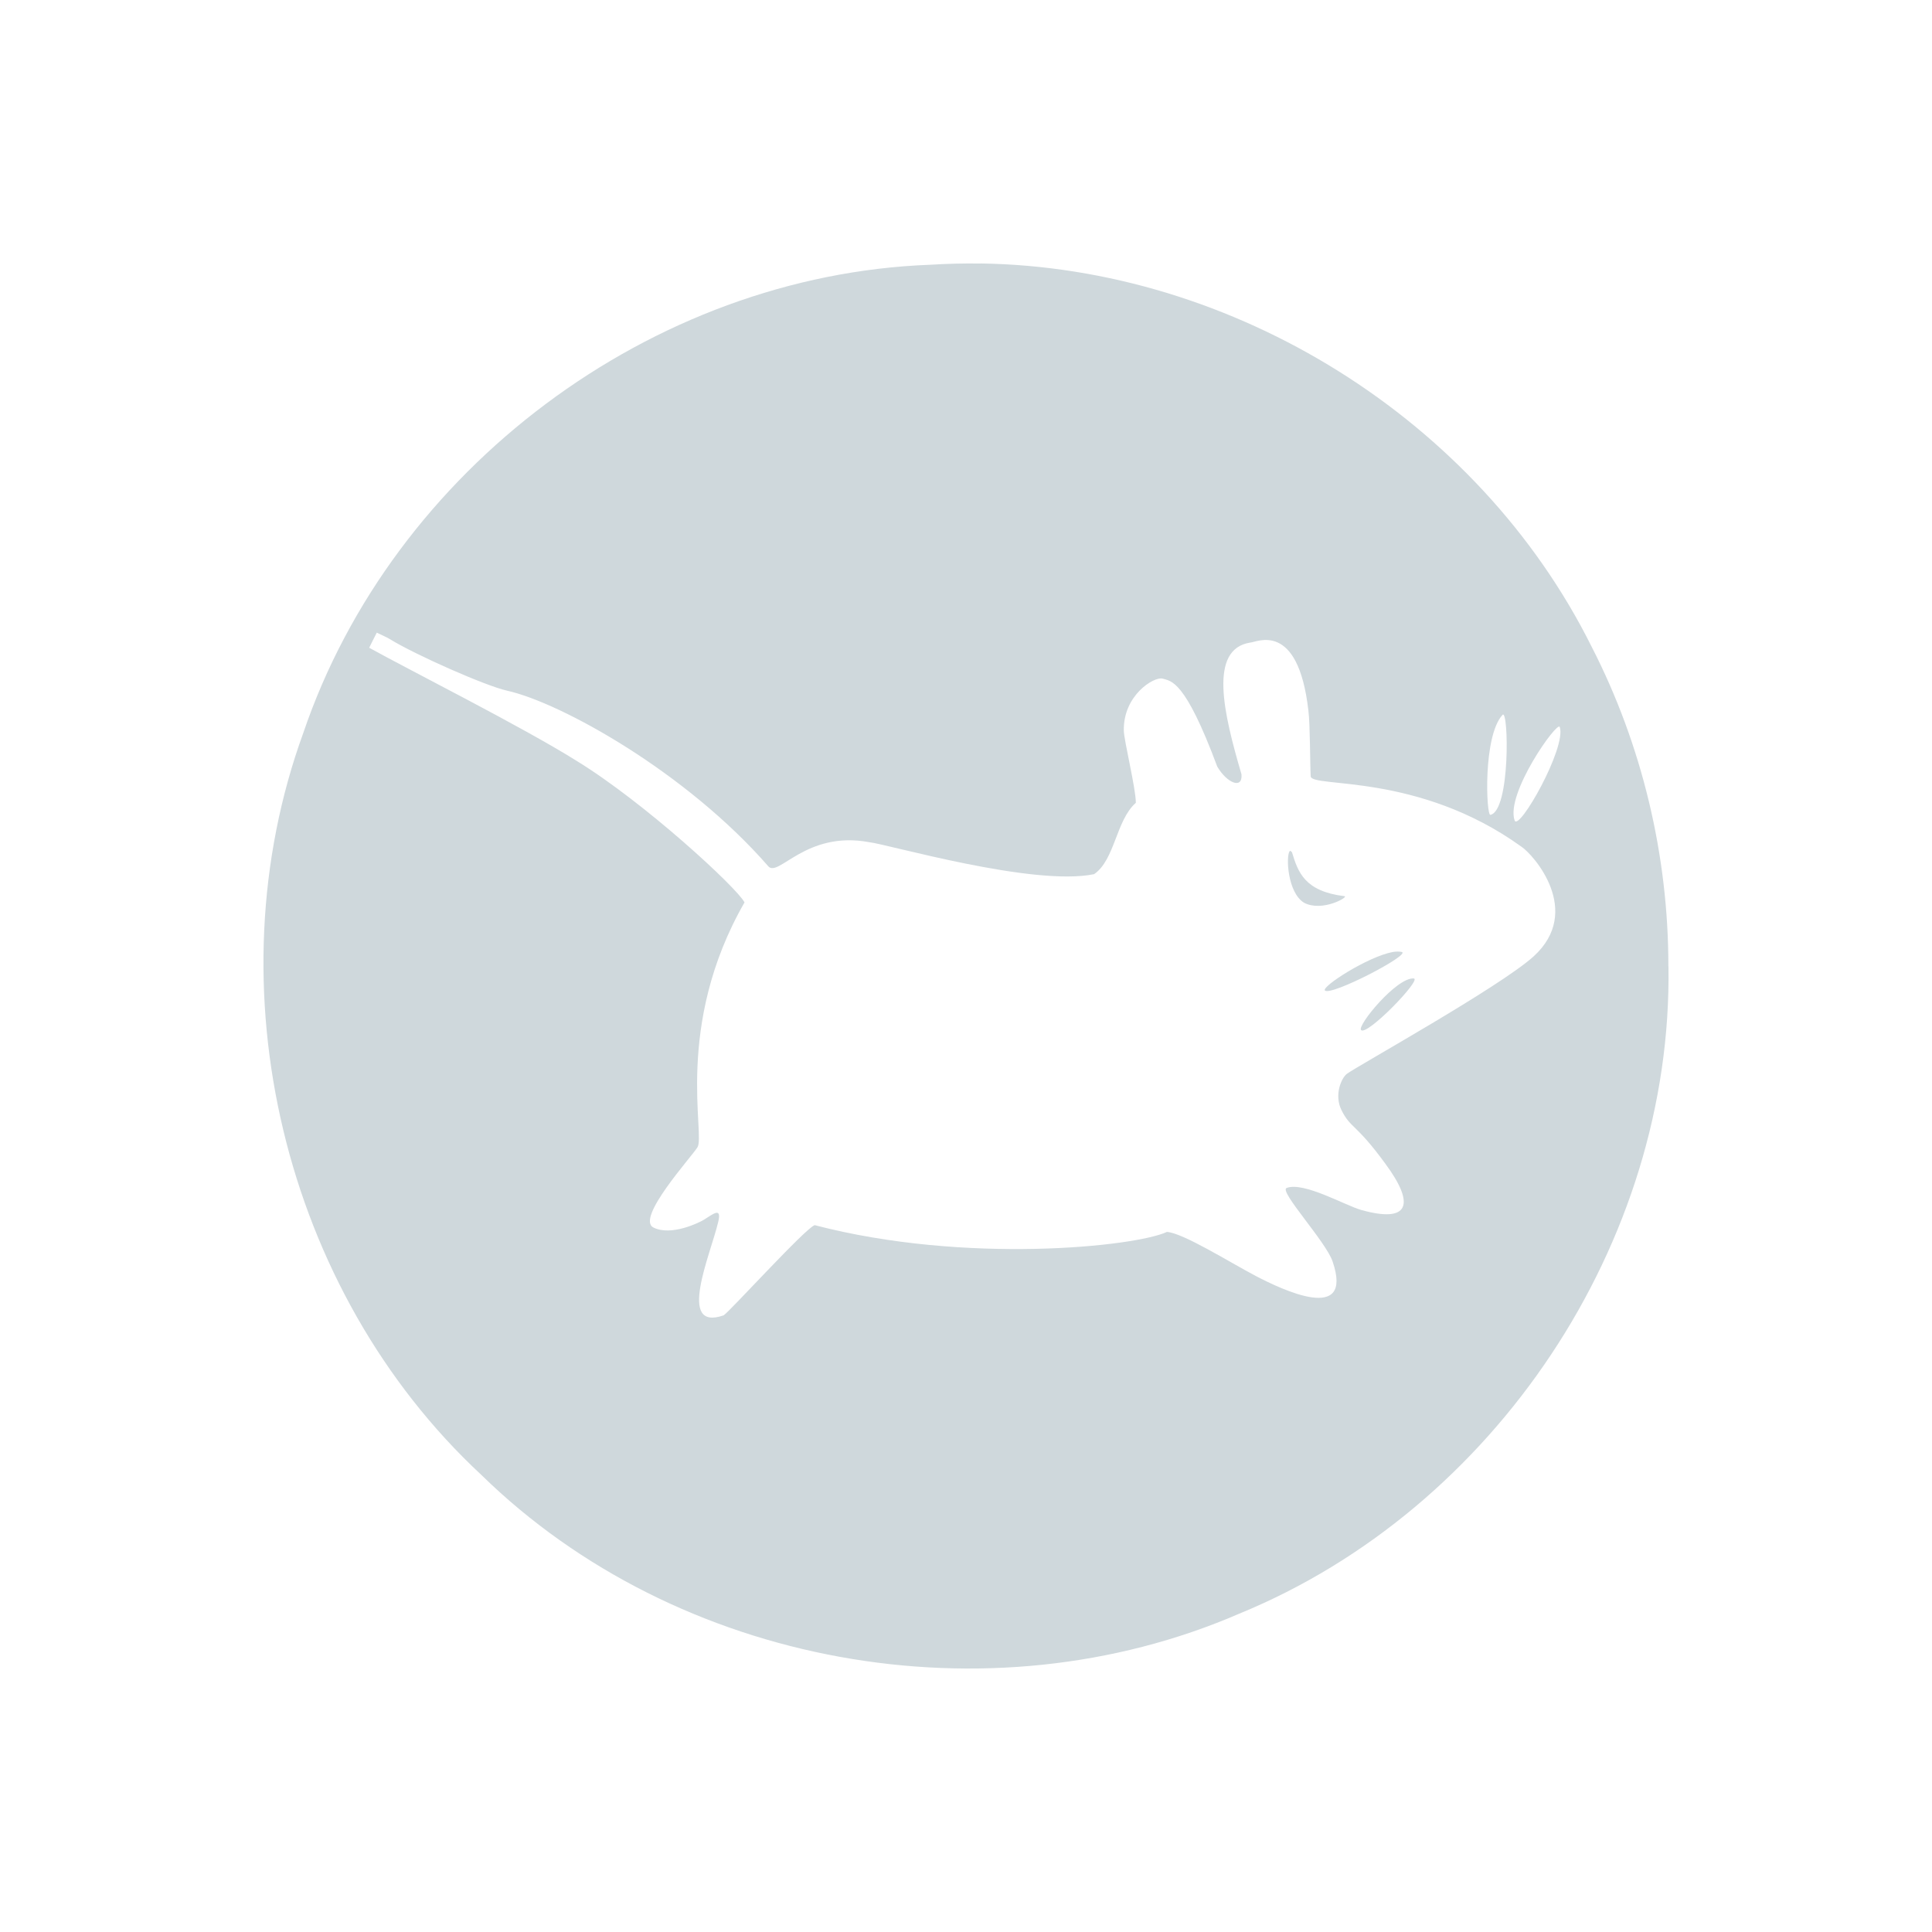
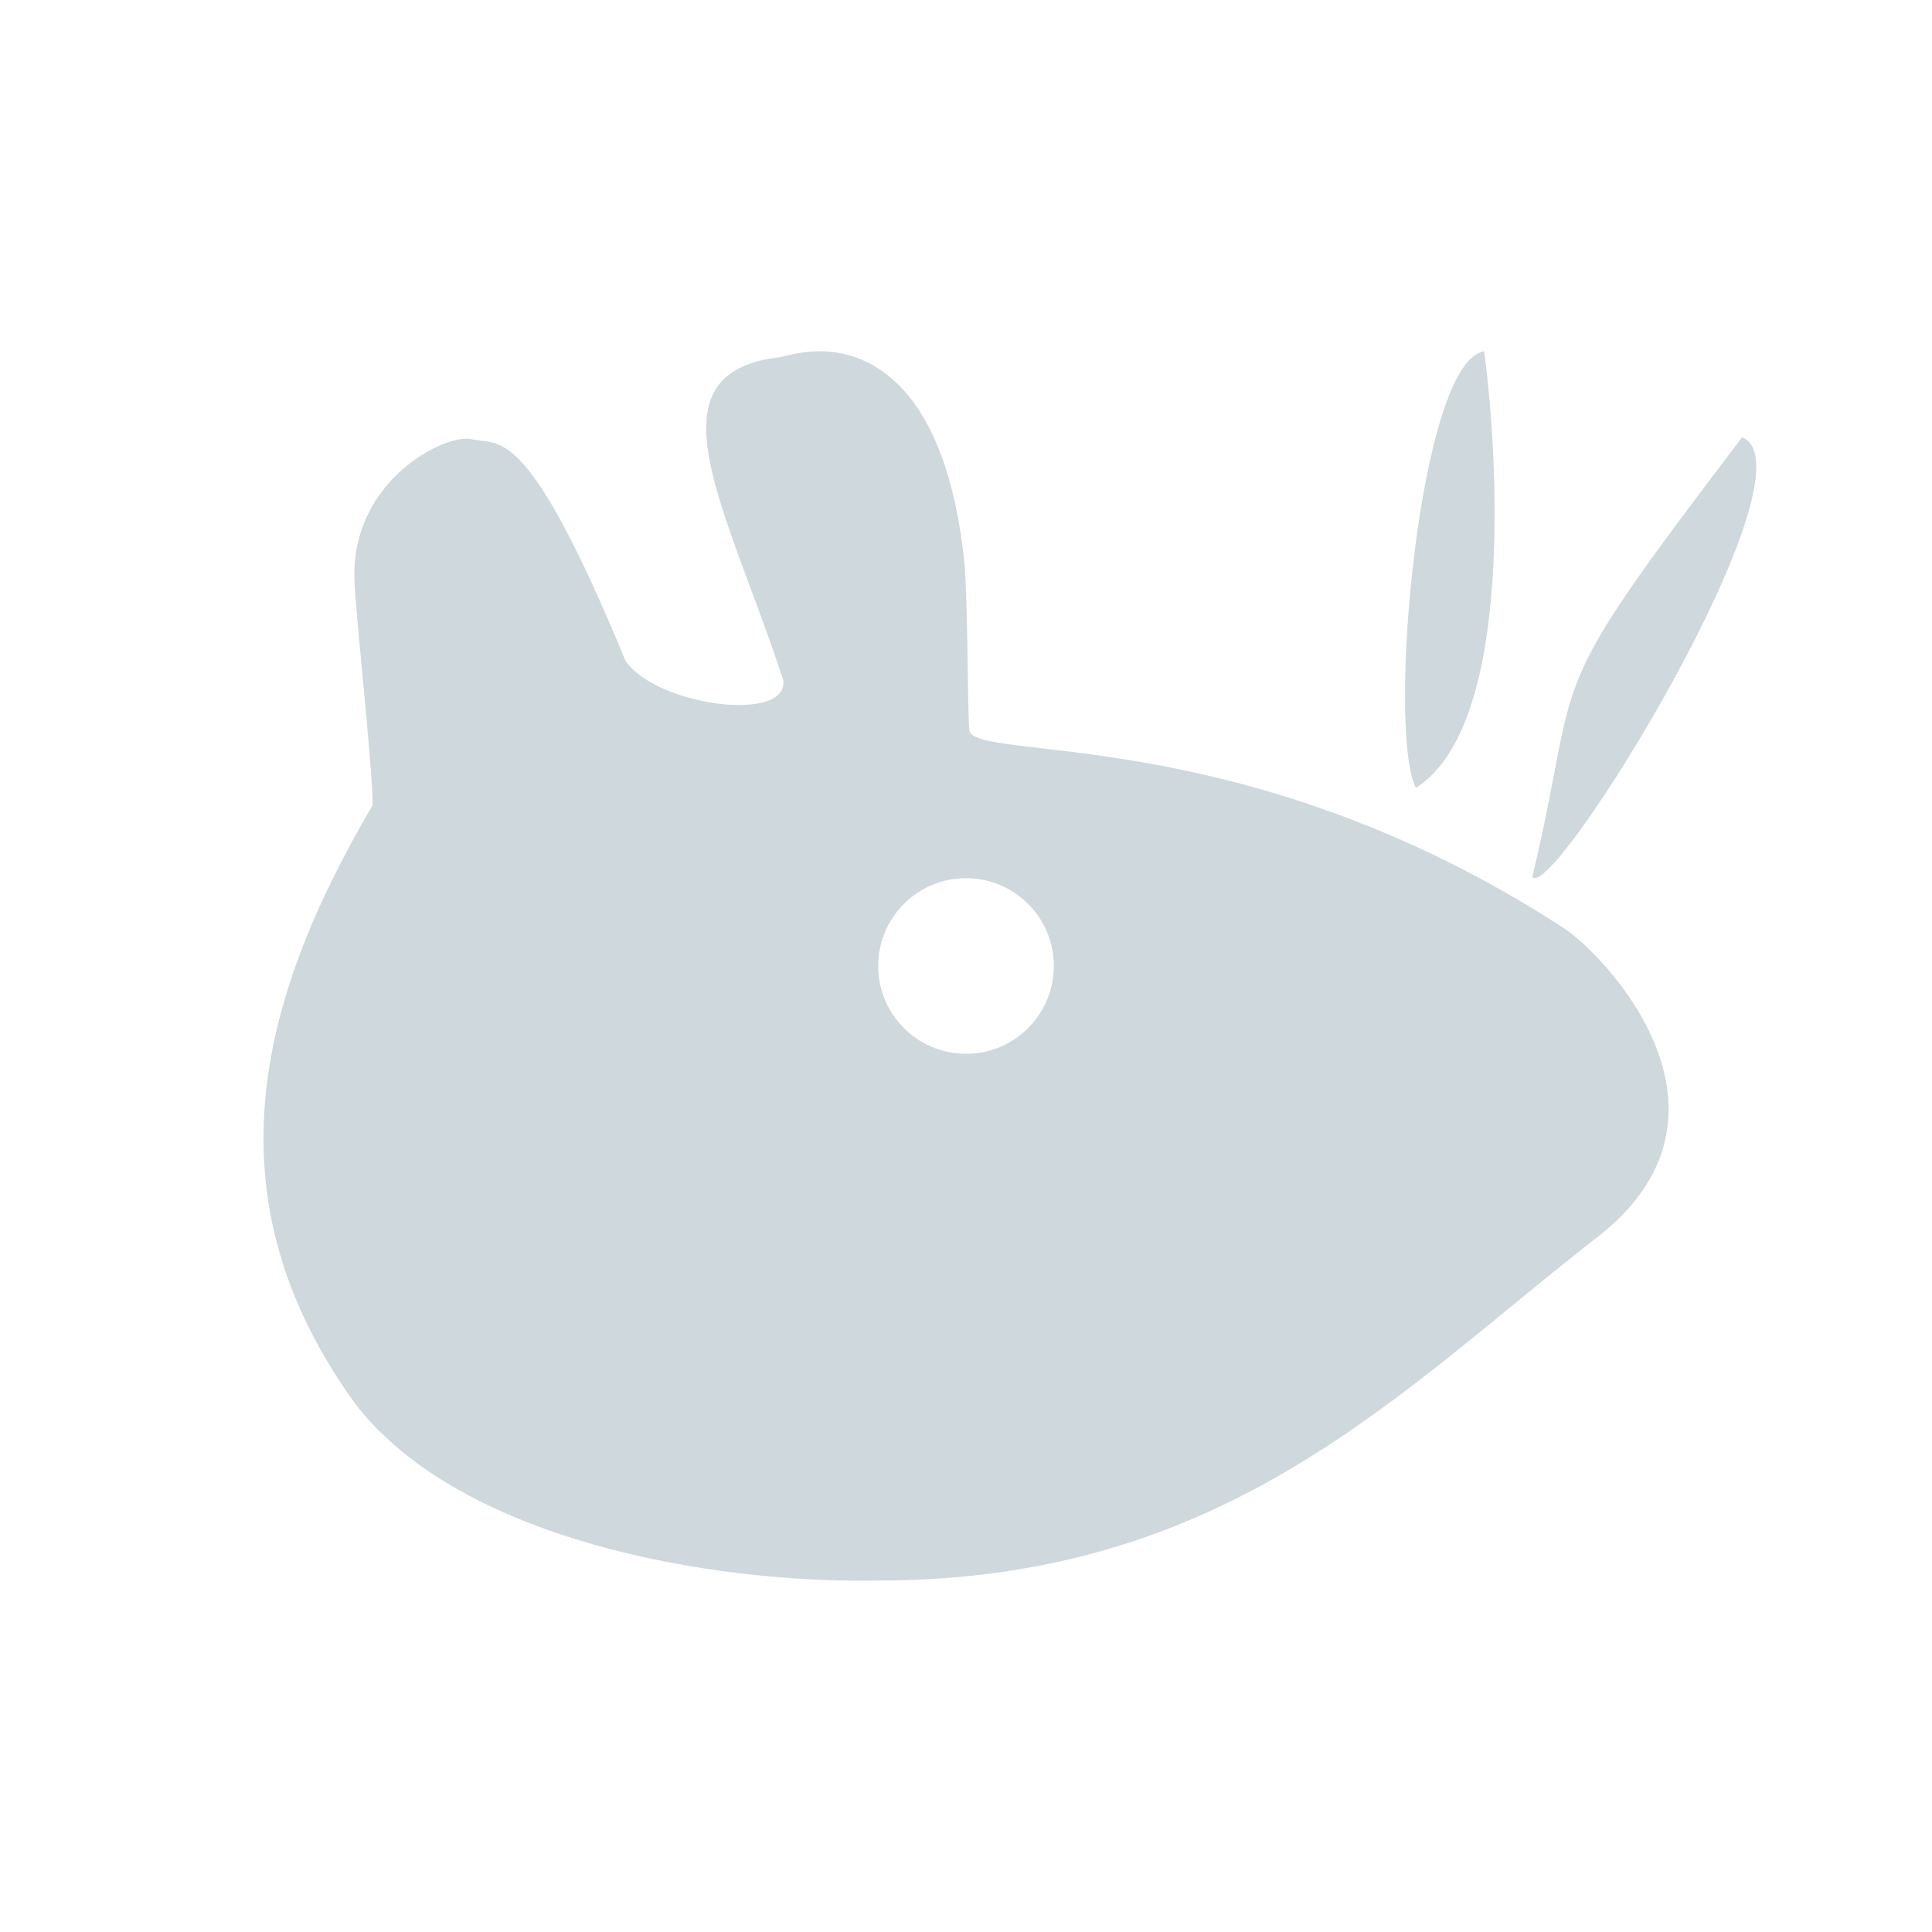
<svg xmlns="http://www.w3.org/2000/svg" width="22" height="22" version="1.1">
  <defs>
    <style id="current-color-scheme" type="text/css">
   .ColorScheme-Text { color:#cfd8dc; } .ColorScheme-Highlight { color:#00bcd4; }
  </style>
  </defs>
-   <path style="fill:currentColor" class="ColorScheme-Text" d="m11.166 3.001c-0.192-0.003-0.385 0.002-0.577 0.014-3.169 0.119-6.116 2.33-7.135 5.33-1.054 2.895-0.23 6.352 2.027 8.45 2.229 2.18 5.775 2.817 8.631 1.58 2.907-1.191 4.936-4.225 4.887-7.371h-0.001c0.001-1.262-0.299-2.521-0.875-3.642-1.29-2.588-4.076-4.32-6.958-4.362zm-6.876 4.203c0.051 0.026 0.103 0.046 0.148 0.073 0.291 0.18 1.098 0.536 1.337 0.588 0.617 0.138 2.042 0.931 2.974 2 0.116 0.13 0.429-0.409 1.148-0.275 0.208 0.022 1.87 0.508 2.562 0.364 0.238-0.164 0.249-0.614 0.475-0.812 0-0.167-0.136-0.711-0.137-0.825-0.006-0.4 0.341-0.612 0.439-0.59 0.102 0.03 0.256 0.012 0.625 1.002 0.108 0.186 0.291 0.265 0.276 0.088-0.203-0.691-0.379-1.425 0.1-1.5 0.066 0 0.544-0.262 0.662 0.776 0.02 0.153 0.018 0.595 0.026 0.748 0.016 0.134 1.223-0.047 2.399 0.8 0.139 0.091 0.706 0.734 0.139 1.25-0.383 0.347-2.015 1.253-2.126 1.337-0.062 0.047-0.147 0.239-0.062 0.412 0.108 0.216 0.159 0.144 0.5 0.611 0.345 0.467 0.272 0.68-0.275 0.527-0.183-0.052-0.658-0.326-0.85-0.25-0.087 0.038 0.45 0.612 0.525 0.838 0.242 0.712-0.575 0.32-0.875 0.164-0.3-0.158-0.826-0.489-1.012-0.502-0.357 0.167-2.286 0.373-4.011-0.077-0.105 0.033-0.972 0.989-1.037 1.027-0.539 0.188-0.148-0.695-0.062-1.062 0.044-0.18-0.061-0.089-0.162-0.027-0.049 0.031-0.372 0.191-0.575 0.089-0.205-0.103 0.431-0.801 0.5-0.912 0.096-0.133-0.272-1.381 0.537-2.79-0.083-0.164-1.134-1.135-1.912-1.612-0.615-0.386-1.912-1.038-2.362-1.288 0.028-0.058 0.058-0.115 0.087-0.173zm12.82 0.936c0.069-0.073 0.091 1.092-0.139 1.139-0.047 0.008-0.086-0.897 0.139-1.139zm0.651 0.138c0.08 0.233-0.467 1.197-0.514 1.064-0.105-0.306 0.488-1.138 0.514-1.064zm-3.075 1.414c-0.044 0.052-0.027 0.472 0.164 0.588 0.209 0.109 0.513-0.069 0.46-0.075-0.453-0.055-0.529-0.272-0.598-0.5-0.009-0.009-0.018-0.021-0.026-0.013zm1.176 1.148c-0.288 0.053-0.818 0.397-0.775 0.439 0.071 0.066 0.986-0.411 0.875-0.439-0.029-0.005-0.059-0.006-0.1 0zm0.237 0.302c-0.195-0.016-0.651 0.541-0.6 0.588 0.07 0.067 0.695-0.58 0.6-0.588z" />
+   <path style="fill:currentColor" class="ColorScheme-Text" d="M 9.305 4 C 9.074 4.005 8.892 4.075 8.828 4.074 C 7.351 4.279 8.294 5.828 8.92 7.748 C 8.973 8.24 7.458 8.034 7.121 7.52 C 5.986 4.773 5.684 5.08 5.367 5 C 5.064 4.938 4.012 5.467 4.035 6.578 C 4.039 6.897 4.241 8.701 4.244 9.168 C 2.914 11.428 2.372 13.664 4.039 15.977 C 5.234 17.542 8.106 18.032 9.99 17.998 C 14 18 15.949 15.821 18.246 14.043 C 20.001 12.608 18.201 10.801 17.777 10.549 C 14.142 8.198 11.086 8.687 11.037 8.314 C 11.011 7.883 11.027 6.685 10.965 6.26 C 10.718 4.279 9.812 3.988 9.305 4 z M 16.9 4 C 16.156 4.116 15.79 8.333 16.123 8.971 C 17.265 8.253 17.046 5.068 16.9 4 z M 19.838 4.979 C 17.48 8.078 18.039 7.499 17.449 9.986 C 17.674 10.294 20.725 5.346 19.838 4.979 z M 11 10 A 1 1 0 0 1 12 11 A 1 1 0 0 1 11 12 A 1 1 0 0 1 10 11 A 1 1 0 0 1 11 10 z" />
</svg>
